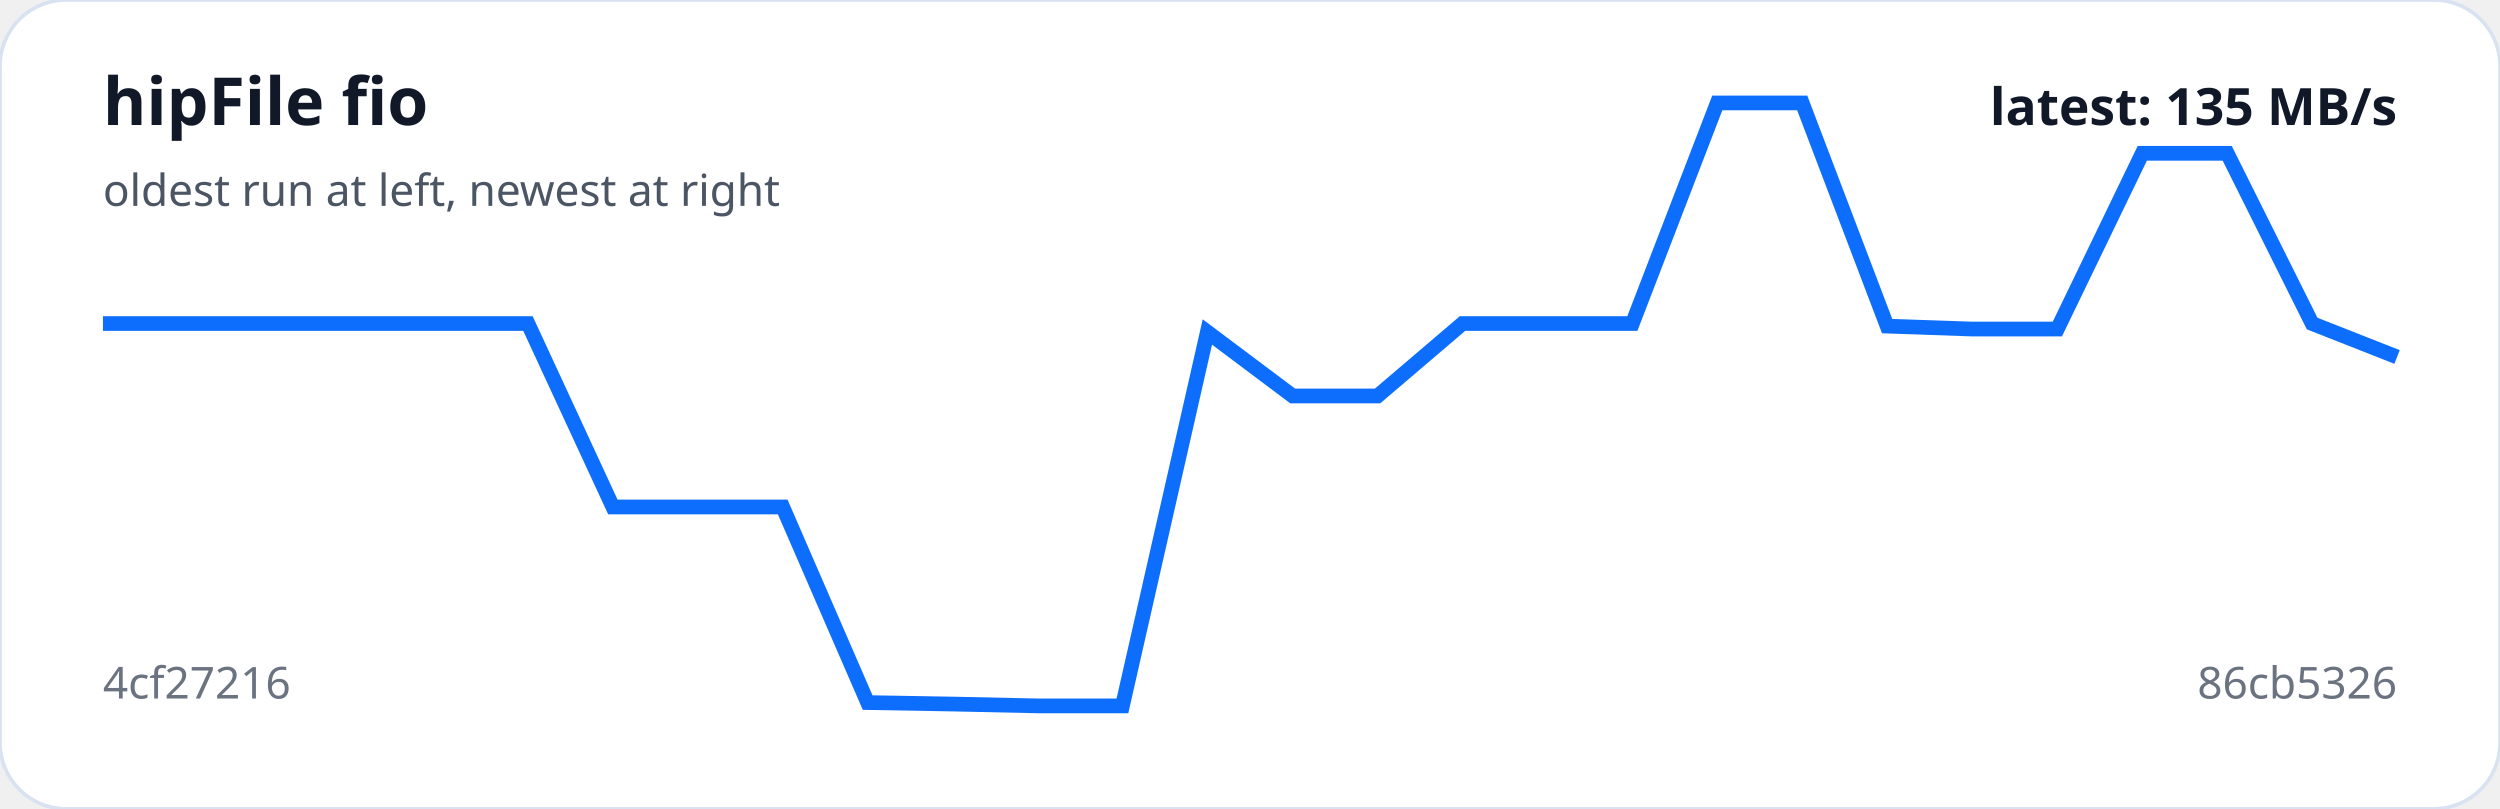
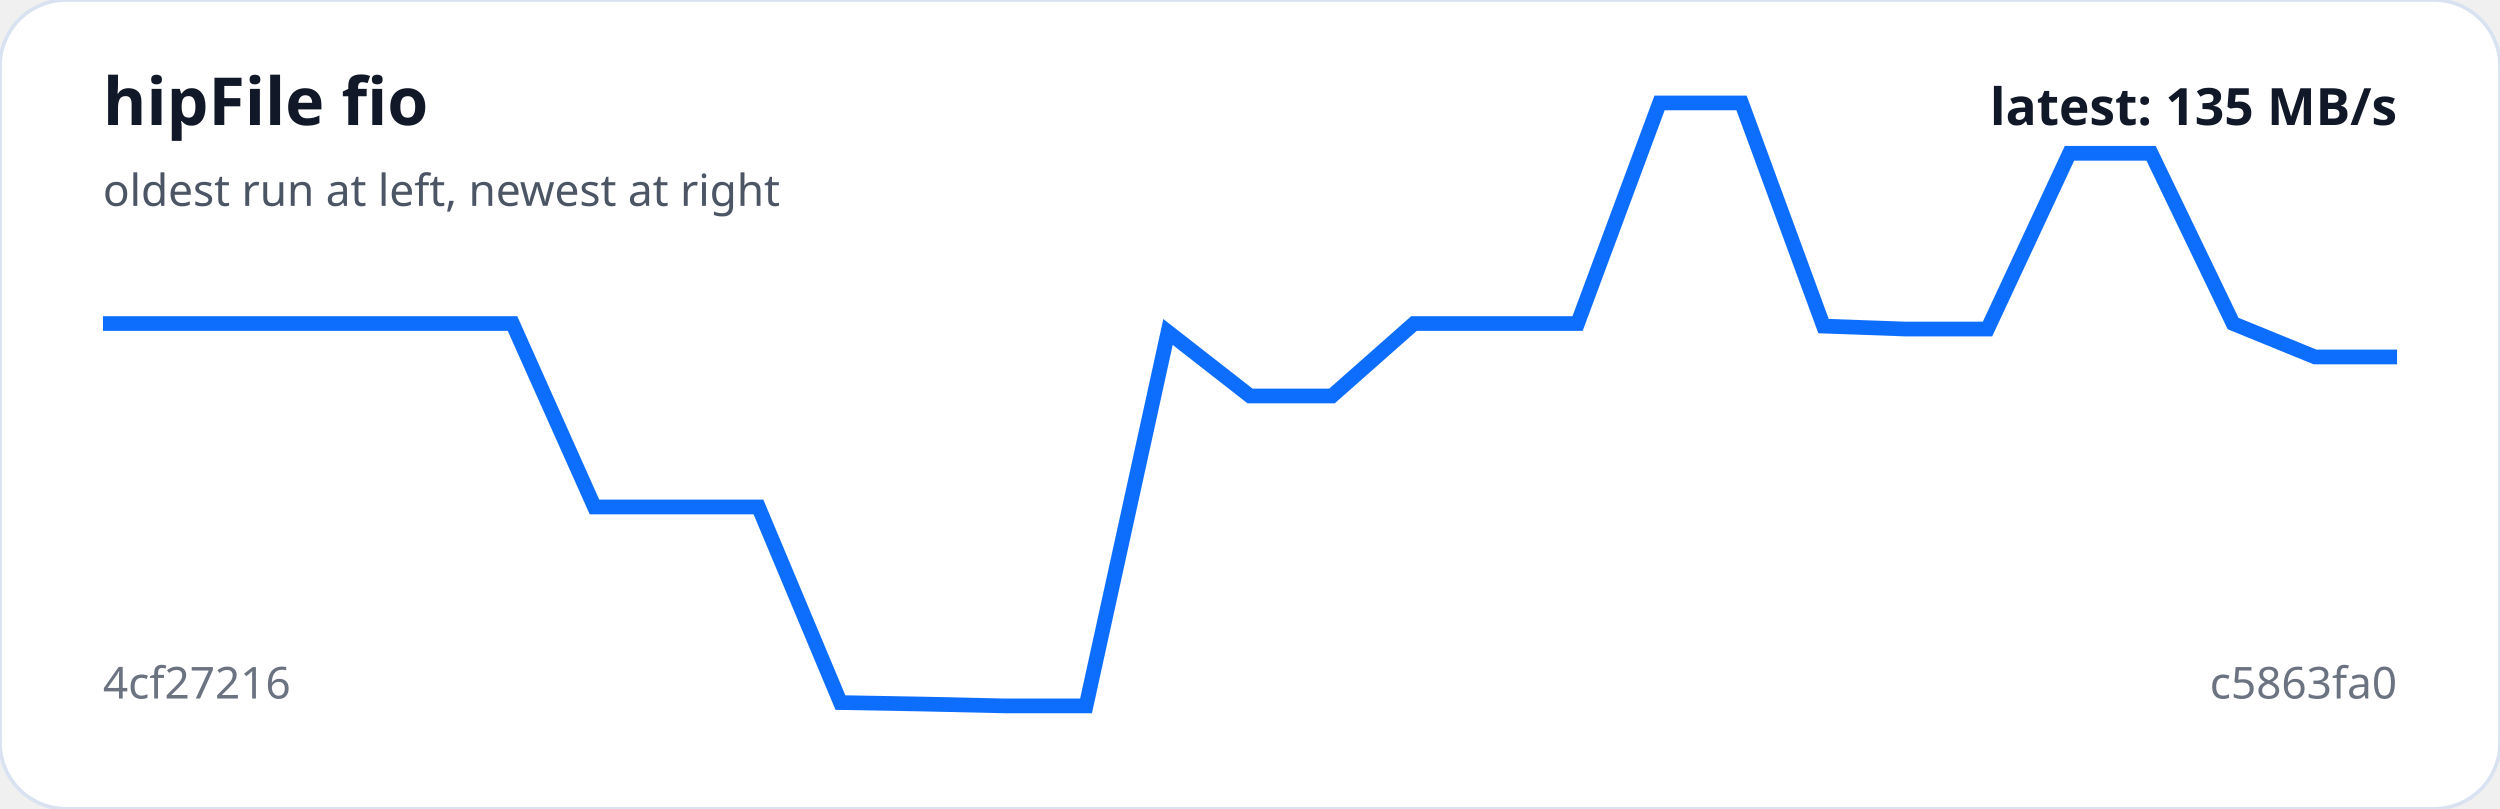
<svg xmlns="http://www.w3.org/2000/svg" viewBox="0 0 680 220" width="100%" role="img" aria-label="hipFile fio trend">
  <rect width="100%" height="100%" rx="18" fill="#ffffff" stroke="#d9e2f0" />
-   <polyline fill="none" stroke="#0d6efd" stroke-width="4" points="28.0,88.0 51.1,88.0 74.2,88.0 97.3,88.0 120.4,88.0 143.6,88.0 166.7,137.9 189.8,137.9 212.9,137.9 236.0,191.1 259.1,191.5 282.2,192.0 305.3,192.0 328.4,90.3 351.6,107.7 374.7,107.7 397.8,88.0 420.9,88.0 444.0,88.0 467.1,28.0 490.2,28.0 513.3,88.7 536.4,89.5 559.6,89.5 582.7,41.7 605.8,41.7 628.9,88.0 652.0,97.1" />
+   <polyline fill="none" stroke="#0d6efd" stroke-width="4" points="28.0,88.0 50.3,88.0 72.6,88.0 94.9,88.0 117.1,88.0 139.4,88.0 161.7,137.9 184.0,137.9 206.3,137.9 228.6,191.1 250.9,191.5 273.1,192.0 295.4,192.0 317.7,90.3 340.0,107.7 362.3,107.7 384.6,88.0 406.9,88.0 429.1,88.0 451.4,28.0 473.7,28.0 496.0,88.7 518.3,89.5 540.6,89.5 562.9,41.7 585.1,41.7 607.4,88.0 629.7,97.1 652.0,97.1" />
  <text x="28" y="34" fill="#111827" font-family="system-ui,sans-serif" font-size="18" font-weight="700">hipFile fio</text>
  <text x="28" y="56" fill="#4b5563" font-family="system-ui,sans-serif" font-size="12">oldest run at left, newest at right</text>
  <text x="28" y="190" fill="#6b7280" font-family="system-ui,sans-serif" font-size="12">4cf27216</text>
-   <text x="652" y="190" text-anchor="end" fill="#6b7280" font-family="system-ui,sans-serif" font-size="12">86cb5326</text>
+   <text x="652" y="190" text-anchor="end" fill="#6b7280" font-family="system-ui,sans-serif" font-size="12">c5863fa0</text>
  <text x="652" y="34" text-anchor="end" fill="#111827" font-family="system-ui,sans-serif" font-size="14" font-weight="700">latest: 135 MB/s</text>
</svg>
